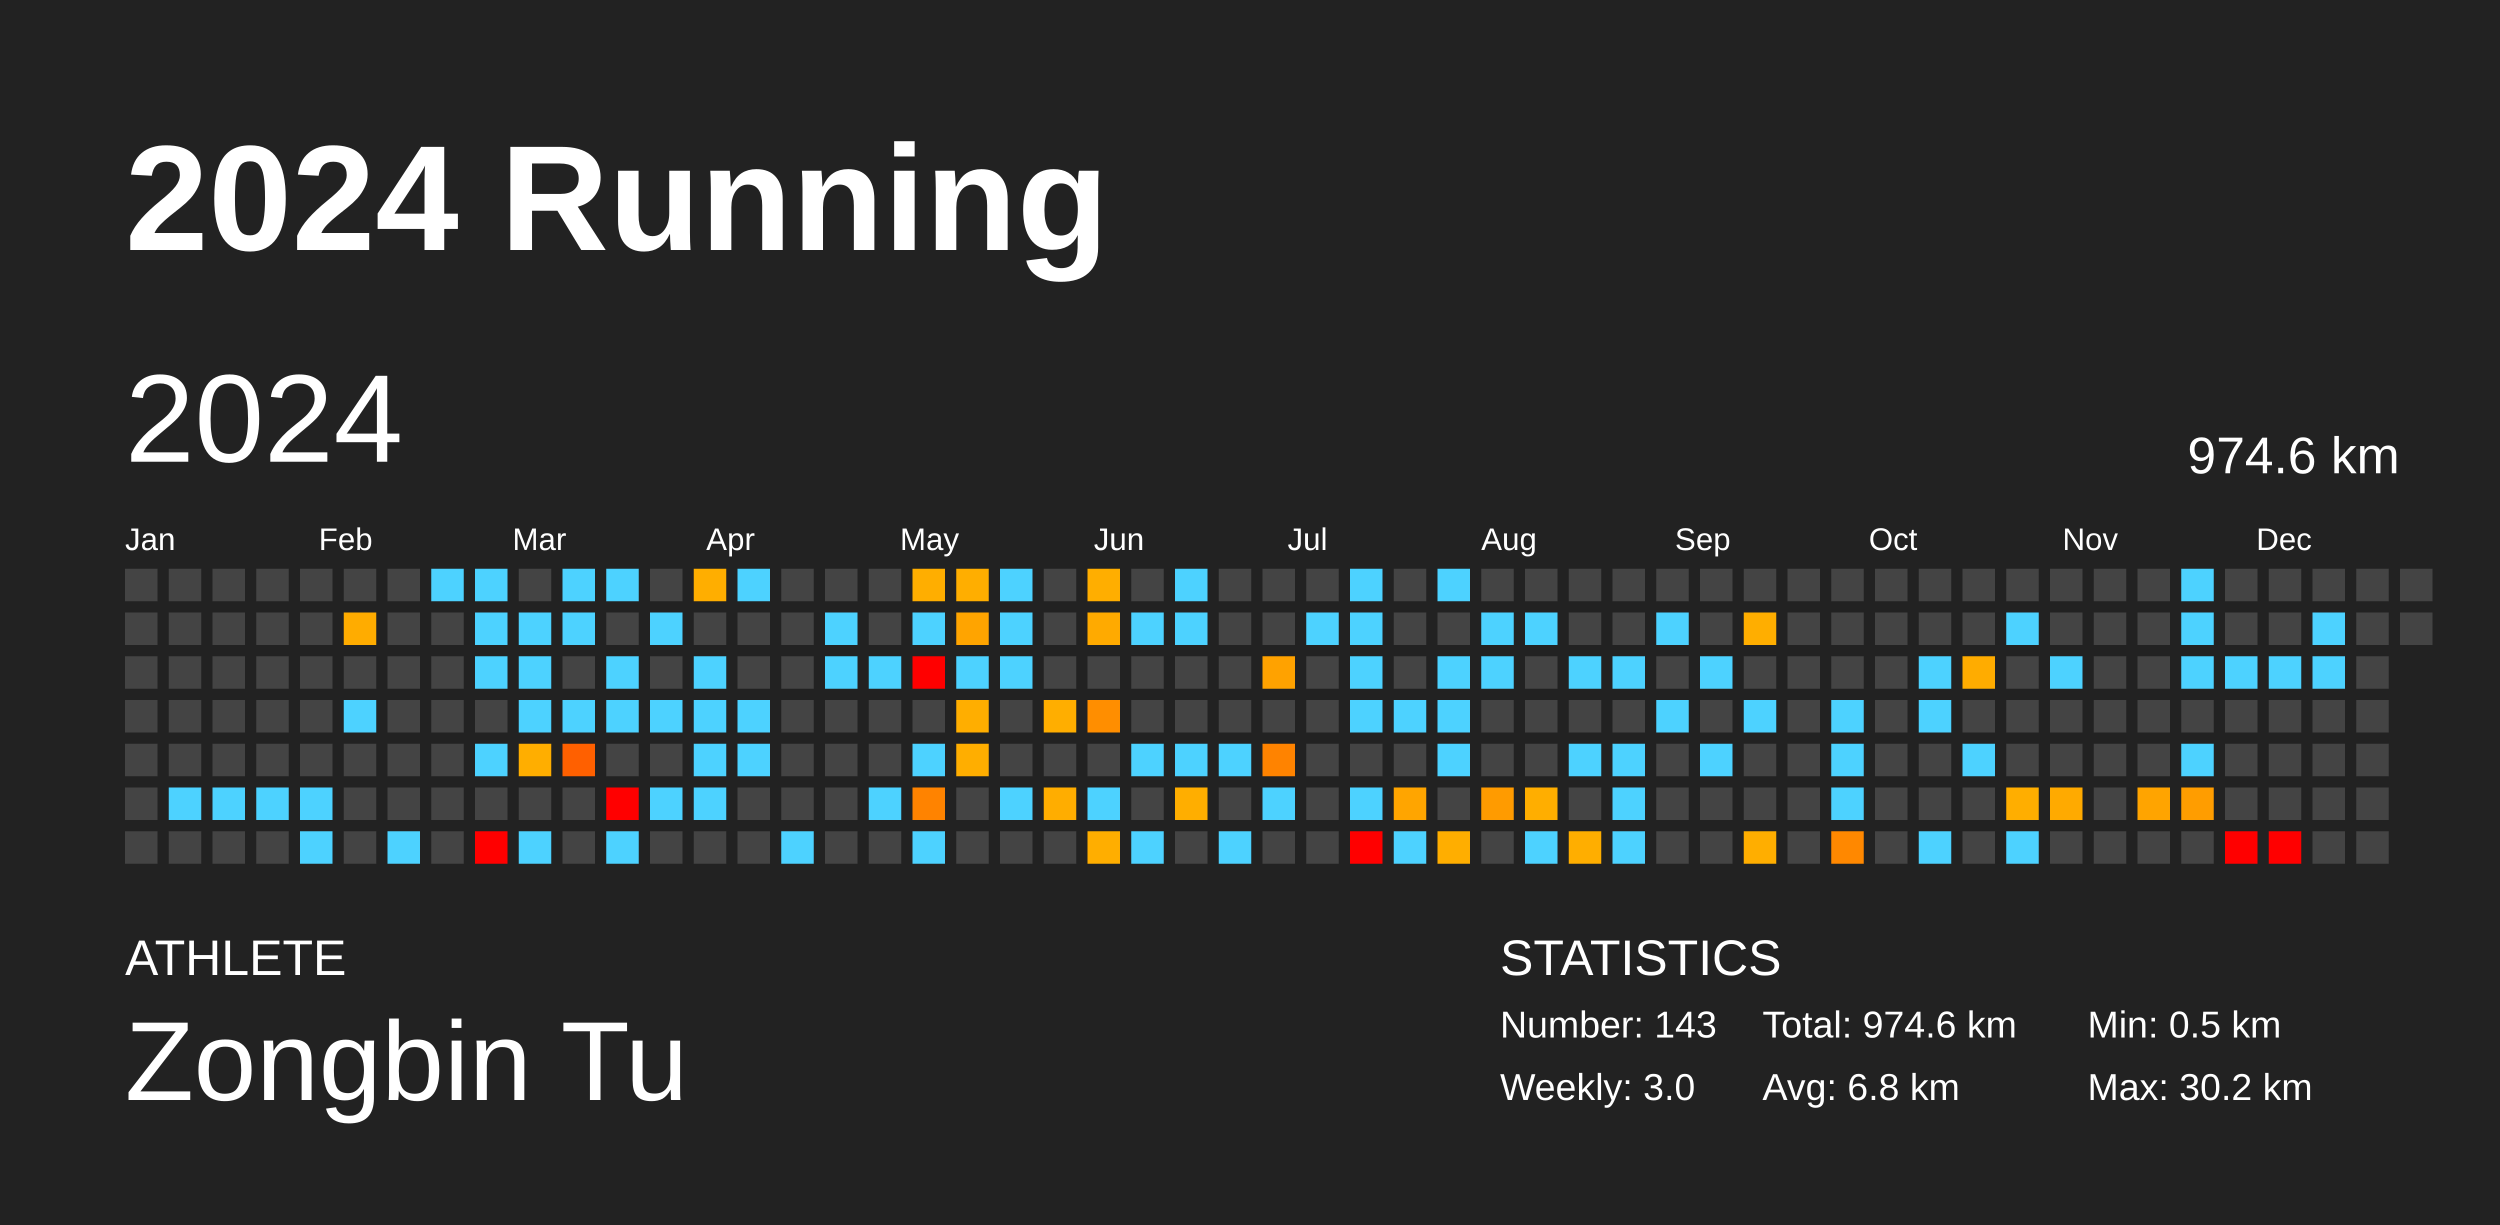
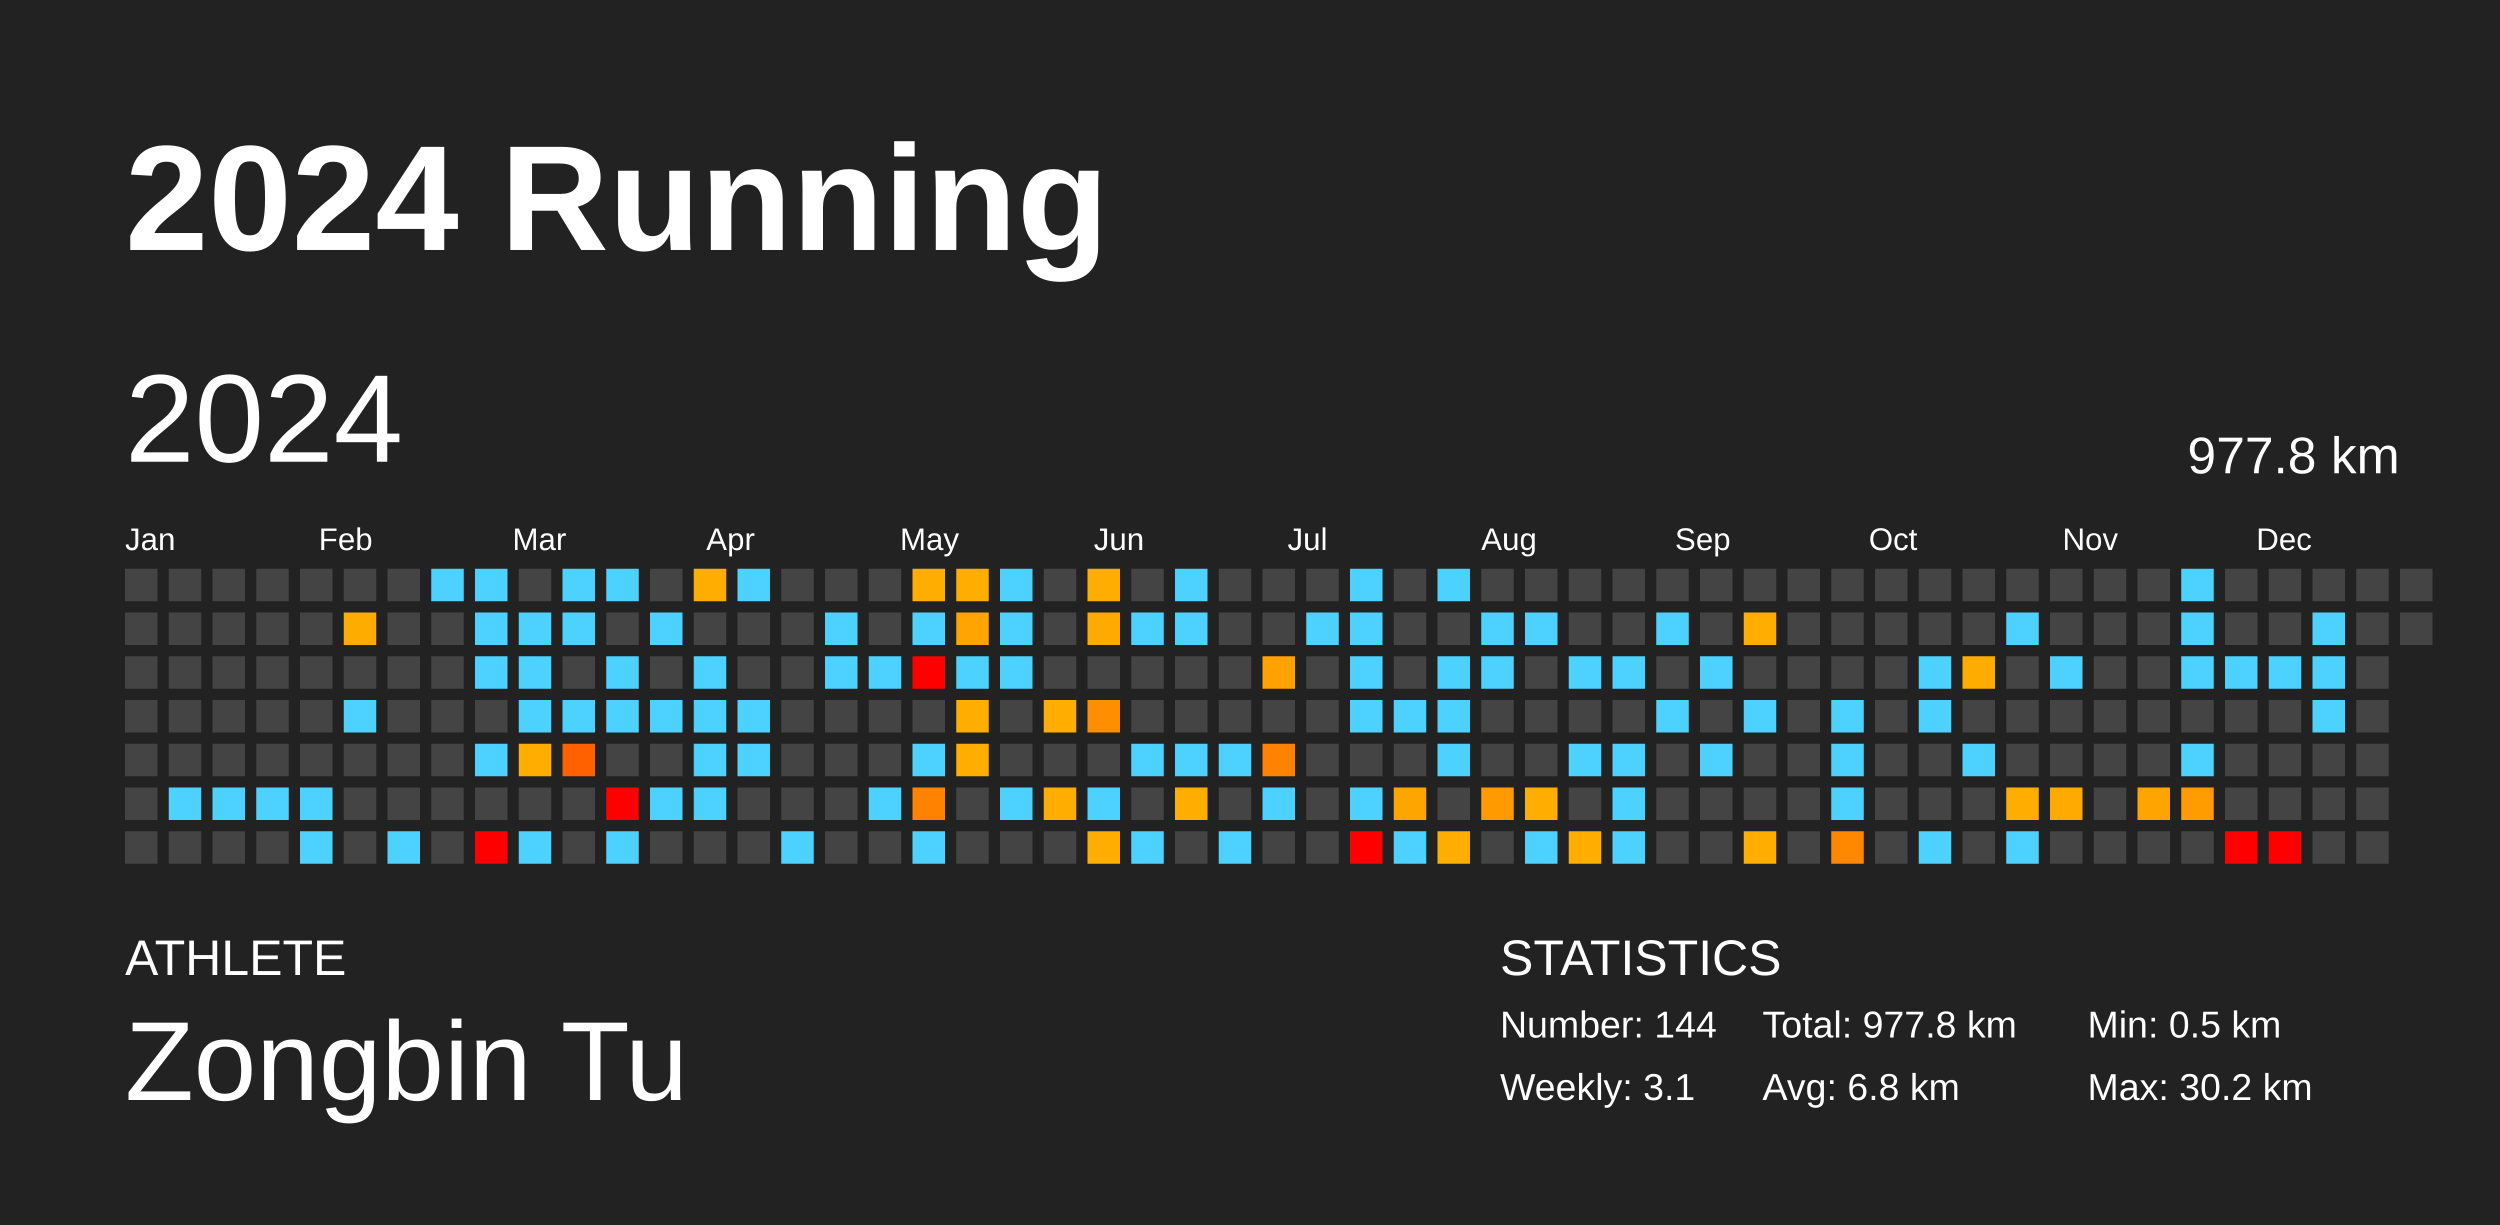
<svg xmlns="http://www.w3.org/2000/svg" baseProfile="full" height="98mm" version="1.1" viewBox="0,0,200,98" width="200mm">
  <defs />
  <rect fill="#222222" height="98" width="200" x="0" y="0" />
  <text fill="#FFFFFF" style="font-size:12px; font-family:Arial; font-weight:bold;" x="10" y="20">2024 Running</text>
  <text fill="#FFFFFF" style="font-size:4px; font-family:Arial" x="10" y="78">ATHLETE</text>
  <text fill="#FFFFFF" style="font-size:9px; font-family:Arial" x="10" y="88">Zongbin Tu</text>
  <text fill="#FFFFFF" style="font-size:4px; font-family:Arial" x="120" y="78">STATISTICS</text>
-   <text fill="#FFFFFF" style="font-size:3px; font-family:Arial" x="120" y="83">Number: 143</text>
-   <text fill="#FFFFFF" style="font-size:3px; font-family:Arial" x="120" y="88">Weekly: 3.0</text>
-   <text fill="#FFFFFF" style="font-size:3px; font-family:Arial" x="141" y="83">Total: 974.6 km</text>
+   <text fill="#FFFFFF" style="font-size:3px; font-family:Arial" x="120" y="83">Number: 144</text>
+   <text fill="#FFFFFF" style="font-size:3px; font-family:Arial" x="120" y="88">Weekly: 3.1</text>
+   <text fill="#FFFFFF" style="font-size:3px; font-family:Arial" x="141" y="83">Total: 977.8 km</text>
  <text fill="#FFFFFF" style="font-size:3px; font-family:Arial" x="141" y="88">Avg: 6.8 km</text>
  <text fill="#FFFFFF" style="font-size:3px; font-family:Arial" x="167" y="83">Min: 0.5 km</text>
  <text fill="#FFFFFF" style="font-size:3px; font-family:Arial" x="167" y="88">Max: 30.2 km</text>
  <text dominant-baseline="hanging" fill="#FFFFFF" style="font-size:10.0px; font-family:Arial;" x="10" y="30">2024</text>
-   <text dominant-baseline="hanging" fill="#FFFFFF" style="font-size:4.125px; font-family:Arial;" x="175" y="35">974.6 km</text>
+   <text dominant-baseline="hanging" fill="#FFFFFF" style="font-size:4.125px; font-family:Arial;" x="175" y="35">977.8 km</text>
  <text fill="#FFFFFF" style="font-size:2.5px; font-family:Arial" x="10.0" y="44">Jan</text>
  <text fill="#FFFFFF" style="font-size:2.5px; font-family:Arial" x="25.5" y="44">Feb</text>
  <text fill="#FFFFFF" style="font-size:2.5px; font-family:Arial" x="41.0" y="44">Mar</text>
  <text fill="#FFFFFF" style="font-size:2.5px; font-family:Arial" x="56.5" y="44">Apr</text>
  <text fill="#FFFFFF" style="font-size:2.5px; font-family:Arial" x="72.0" y="44">May</text>
  <text fill="#FFFFFF" style="font-size:2.5px; font-family:Arial" x="87.5" y="44">Jun</text>
  <text fill="#FFFFFF" style="font-size:2.5px; font-family:Arial" x="103.0" y="44">Jul</text>
  <text fill="#FFFFFF" style="font-size:2.5px; font-family:Arial" x="118.5" y="44">Aug</text>
  <text fill="#FFFFFF" style="font-size:2.5px; font-family:Arial" x="134.0" y="44">Sep</text>
  <text fill="#FFFFFF" style="font-size:2.5px; font-family:Arial" x="149.5" y="44">Oct</text>
  <text fill="#FFFFFF" style="font-size:2.5px; font-family:Arial" x="165.0" y="44">Nov</text>
  <text fill="#FFFFFF" style="font-size:2.5px; font-family:Arial" x="180.5" y="44">Dec</text>
  <rect fill="#444444" height="2.6" width="2.6" x="10.0" y="45.5" />
  <rect fill="#444444" height="2.6" width="2.6" x="10.0" y="49.0" />
  <rect fill="#444444" height="2.6" width="2.6" x="10.0" y="52.5" />
  <rect fill="#444444" height="2.6" width="2.6" x="10.0" y="56.0" />
  <rect fill="#444444" height="2.6" width="2.6" x="10.0" y="59.5" />
  <rect fill="#444444" height="2.6" width="2.6" x="10.0" y="63.0" />
  <rect fill="#444444" height="2.6" width="2.6" x="10.0" y="66.5" />
  <rect fill="#444444" height="2.6" width="2.6" x="13.5" y="45.5" />
  <rect fill="#444444" height="2.6" width="2.6" x="13.5" y="49.0" />
  <rect fill="#444444" height="2.6" width="2.6" x="13.5" y="52.5" />
  <rect fill="#444444" height="2.6" width="2.6" x="13.5" y="56.0" />
  <rect fill="#444444" height="2.6" width="2.6" x="13.5" y="59.5" />
  <rect fill="#4dd2ff" height="2.6" width="2.6" x="13.5" y="63.0" />
  <rect fill="#444444" height="2.6" width="2.6" x="13.5" y="66.5" />
  <rect fill="#444444" height="2.6" width="2.6" x="17.0" y="45.5" />
  <rect fill="#444444" height="2.6" width="2.6" x="17.0" y="49.0" />
  <rect fill="#444444" height="2.6" width="2.6" x="17.0" y="52.5" />
  <rect fill="#444444" height="2.6" width="2.6" x="17.0" y="56.0" />
  <rect fill="#444444" height="2.6" width="2.6" x="17.0" y="59.5" />
  <rect fill="#4dd2ff" height="2.6" width="2.6" x="17.0" y="63.0" />
  <rect fill="#444444" height="2.6" width="2.6" x="17.0" y="66.5" />
  <rect fill="#444444" height="2.6" width="2.6" x="20.5" y="45.5" />
  <rect fill="#444444" height="2.6" width="2.6" x="20.5" y="49.0" />
  <rect fill="#444444" height="2.6" width="2.6" x="20.5" y="52.5" />
  <rect fill="#444444" height="2.6" width="2.6" x="20.5" y="56.0" />
  <rect fill="#444444" height="2.6" width="2.6" x="20.5" y="59.5" />
  <rect fill="#4dd2ff" height="2.6" width="2.6" x="20.5" y="63.0" />
  <rect fill="#444444" height="2.6" width="2.6" x="20.5" y="66.5" />
  <rect fill="#444444" height="2.6" width="2.6" x="24.0" y="45.5" />
  <rect fill="#444444" height="2.6" width="2.6" x="24.0" y="49.0" />
  <rect fill="#444444" height="2.6" width="2.6" x="24.0" y="52.5" />
  <rect fill="#444444" height="2.6" width="2.6" x="24.0" y="56.0" />
  <rect fill="#444444" height="2.6" width="2.6" x="24.0" y="59.5" />
  <rect fill="#4dd2ff" height="2.6" width="2.6" x="24.0" y="63.0" />
  <rect fill="#4dd2ff" height="2.6" width="2.6" x="24.0" y="66.5" />
  <rect fill="#444444" height="2.6" width="2.6" x="27.5" y="45.5" />
  <rect fill="#ffac00" height="2.6" width="2.6" x="27.5" y="49.0" />
  <rect fill="#444444" height="2.6" width="2.6" x="27.5" y="52.5" />
  <rect fill="#4dd2ff" height="2.6" width="2.6" x="27.5" y="56.0" />
  <rect fill="#444444" height="2.6" width="2.6" x="27.5" y="59.5" />
  <rect fill="#444444" height="2.6" width="2.6" x="27.5" y="63.0" />
  <rect fill="#444444" height="2.6" width="2.6" x="27.5" y="66.5" />
  <rect fill="#444444" height="2.6" width="2.6" x="31.0" y="45.5" />
  <rect fill="#444444" height="2.6" width="2.6" x="31.0" y="49.0" />
  <rect fill="#444444" height="2.6" width="2.6" x="31.0" y="52.5" />
  <rect fill="#444444" height="2.6" width="2.6" x="31.0" y="56.0" />
  <rect fill="#444444" height="2.6" width="2.6" x="31.0" y="59.5" />
  <rect fill="#444444" height="2.6" width="2.6" x="31.0" y="63.0" />
  <rect fill="#4dd2ff" height="2.6" width="2.6" x="31.0" y="66.5" />
  <rect fill="#4dd2ff" height="2.6" width="2.6" x="34.5" y="45.5" />
  <rect fill="#444444" height="2.6" width="2.6" x="34.5" y="49.0" />
  <rect fill="#444444" height="2.6" width="2.6" x="34.5" y="52.5" />
  <rect fill="#444444" height="2.6" width="2.6" x="34.5" y="56.0" />
  <rect fill="#444444" height="2.6" width="2.6" x="34.5" y="59.5" />
  <rect fill="#444444" height="2.6" width="2.6" x="34.5" y="63.0" />
  <rect fill="#444444" height="2.6" width="2.6" x="34.5" y="66.5" />
  <rect fill="#4dd2ff" height="2.6" width="2.6" x="38.0" y="45.5" />
  <rect fill="#4dd2ff" height="2.6" width="2.6" x="38.0" y="49.0" />
  <rect fill="#4dd2ff" height="2.6" width="2.6" x="38.0" y="52.5" />
  <rect fill="#444444" height="2.6" width="2.6" x="38.0" y="56.0" />
  <rect fill="#4dd2ff" height="2.6" width="2.6" x="38.0" y="59.5" />
  <rect fill="#444444" height="2.6" width="2.6" x="38.0" y="63.0" />
  <rect fill="red" height="2.6" width="2.6" x="38.0" y="66.5" />
  <rect fill="#444444" height="2.6" width="2.6" x="41.5" y="45.5" />
  <rect fill="#4dd2ff" height="2.6" width="2.6" x="41.5" y="49.0" />
  <rect fill="#4dd2ff" height="2.6" width="2.6" x="41.5" y="52.5" />
  <rect fill="#4dd2ff" height="2.6" width="2.6" x="41.5" y="56.0" />
  <rect fill="#ffae00" height="2.6" width="2.6" x="41.5" y="59.5" />
  <rect fill="#444444" height="2.6" width="2.6" x="41.5" y="63.0" />
  <rect fill="#4dd2ff" height="2.6" width="2.6" x="41.5" y="66.5" />
  <rect fill="#4dd2ff" height="2.6" width="2.6" x="45.0" y="45.5" />
  <rect fill="#4dd2ff" height="2.6" width="2.6" x="45.0" y="49.0" />
  <rect fill="#444444" height="2.6" width="2.6" x="45.0" y="52.5" />
  <rect fill="#4dd2ff" height="2.6" width="2.6" x="45.0" y="56.0" />
  <rect fill="#ff6000" height="2.6" width="2.6" x="45.0" y="59.5" />
  <rect fill="#444444" height="2.6" width="2.6" x="45.0" y="63.0" />
  <rect fill="#444444" height="2.6" width="2.6" x="45.0" y="66.5" />
  <rect fill="#4dd2ff" height="2.6" width="2.6" x="48.5" y="45.5" />
  <rect fill="#444444" height="2.6" width="2.6" x="48.5" y="49.0" />
  <rect fill="#4dd2ff" height="2.6" width="2.6" x="48.5" y="52.5" />
  <rect fill="#4dd2ff" height="2.6" width="2.6" x="48.5" y="56.0" />
  <rect fill="#444444" height="2.6" width="2.6" x="48.5" y="59.5" />
  <rect fill="red" height="2.6" width="2.6" x="48.5" y="63.0" />
  <rect fill="#4dd2ff" height="2.6" width="2.6" x="48.5" y="66.5" />
  <rect fill="#444444" height="2.6" width="2.6" x="52.0" y="45.5" />
  <rect fill="#4dd2ff" height="2.6" width="2.6" x="52.0" y="49.0" />
  <rect fill="#444444" height="2.6" width="2.6" x="52.0" y="52.5" />
  <rect fill="#4dd2ff" height="2.6" width="2.6" x="52.0" y="56.0" />
  <rect fill="#444444" height="2.6" width="2.6" x="52.0" y="59.5" />
  <rect fill="#4dd2ff" height="2.6" width="2.6" x="52.0" y="63.0" />
  <rect fill="#444444" height="2.6" width="2.6" x="52.0" y="66.5" />
  <rect fill="#ffae00" height="2.6" width="2.6" x="55.5" y="45.5" />
  <rect fill="#444444" height="2.6" width="2.6" x="55.5" y="49.0" />
  <rect fill="#4dd2ff" height="2.6" width="2.6" x="55.5" y="52.5" />
  <rect fill="#4dd2ff" height="2.6" width="2.6" x="55.5" y="56.0" />
  <rect fill="#4dd2ff" height="2.6" width="2.6" x="55.5" y="59.5" />
  <rect fill="#4dd2ff" height="2.6" width="2.6" x="55.5" y="63.0" />
  <rect fill="#444444" height="2.6" width="2.6" x="55.5" y="66.5" />
  <rect fill="#4dd2ff" height="2.6" width="2.6" x="59.0" y="45.5" />
  <rect fill="#444444" height="2.6" width="2.6" x="59.0" y="49.0" />
  <rect fill="#444444" height="2.6" width="2.6" x="59.0" y="52.5" />
  <rect fill="#4dd2ff" height="2.6" width="2.6" x="59.0" y="56.0" />
  <rect fill="#4dd2ff" height="2.6" width="2.6" x="59.0" y="59.5" />
  <rect fill="#444444" height="2.6" width="2.6" x="59.0" y="63.0" />
  <rect fill="#444444" height="2.6" width="2.6" x="59.0" y="66.5" />
  <rect fill="#444444" height="2.6" width="2.6" x="62.5" y="45.5" />
  <rect fill="#444444" height="2.6" width="2.6" x="62.5" y="49.0" />
  <rect fill="#444444" height="2.6" width="2.6" x="62.5" y="52.5" />
  <rect fill="#444444" height="2.6" width="2.6" x="62.5" y="56.0" />
  <rect fill="#444444" height="2.6" width="2.6" x="62.5" y="59.5" />
  <rect fill="#444444" height="2.6" width="2.6" x="62.5" y="63.0" />
  <rect fill="#4dd2ff" height="2.6" width="2.6" x="62.5" y="66.5" />
  <rect fill="#444444" height="2.6" width="2.6" x="66.0" y="45.5" />
  <rect fill="#4dd2ff" height="2.6" width="2.6" x="66.0" y="49.0" />
  <rect fill="#4dd2ff" height="2.6" width="2.6" x="66.0" y="52.5" />
  <rect fill="#444444" height="2.6" width="2.6" x="66.0" y="56.0" />
  <rect fill="#444444" height="2.6" width="2.6" x="66.0" y="59.5" />
  <rect fill="#444444" height="2.6" width="2.6" x="66.0" y="63.0" />
  <rect fill="#444444" height="2.6" width="2.6" x="66.0" y="66.5" />
  <rect fill="#444444" height="2.6" width="2.6" x="69.5" y="45.5" />
  <rect fill="#444444" height="2.6" width="2.6" x="69.5" y="49.0" />
  <rect fill="#4dd2ff" height="2.6" width="2.6" x="69.5" y="52.5" />
  <rect fill="#444444" height="2.6" width="2.6" x="69.5" y="56.0" />
  <rect fill="#444444" height="2.6" width="2.6" x="69.5" y="59.5" />
  <rect fill="#4dd2ff" height="2.6" width="2.6" x="69.5" y="63.0" />
  <rect fill="#444444" height="2.6" width="2.6" x="69.5" y="66.5" />
  <rect fill="#ffae00" height="2.6" width="2.6" x="73.0" y="45.5" />
  <rect fill="#4dd2ff" height="2.6" width="2.6" x="73.0" y="49.0" />
  <rect fill="red" height="2.6" width="2.6" x="73.0" y="52.5" />
  <rect fill="#444444" height="2.6" width="2.6" x="73.0" y="56.0" />
  <rect fill="#4dd2ff" height="2.6" width="2.6" x="73.0" y="59.5" />
  <rect fill="#ff8300" height="2.6" width="2.6" x="73.0" y="63.0" />
  <rect fill="#4dd2ff" height="2.6" width="2.6" x="73.0" y="66.5" />
  <rect fill="#ffae00" height="2.6" width="2.6" x="76.5" y="45.5" />
  <rect fill="#ffa400" height="2.6" width="2.6" x="76.5" y="49.0" />
  <rect fill="#4dd2ff" height="2.6" width="2.6" x="76.5" y="52.5" />
  <rect fill="#ffae00" height="2.6" width="2.6" x="76.5" y="56.0" />
  <rect fill="#ffae00" height="2.6" width="2.6" x="76.5" y="59.5" />
  <rect fill="#444444" height="2.6" width="2.6" x="76.5" y="63.0" />
  <rect fill="#444444" height="2.6" width="2.6" x="76.5" y="66.5" />
  <rect fill="#4dd2ff" height="2.6" width="2.6" x="80.0" y="45.5" />
  <rect fill="#4dd2ff" height="2.6" width="2.6" x="80.0" y="49.0" />
  <rect fill="#4dd2ff" height="2.6" width="2.6" x="80.0" y="52.5" />
  <rect fill="#444444" height="2.6" width="2.6" x="80.0" y="56.0" />
  <rect fill="#444444" height="2.6" width="2.6" x="80.0" y="59.5" />
  <rect fill="#4dd2ff" height="2.6" width="2.6" x="80.0" y="63.0" />
  <rect fill="#444444" height="2.6" width="2.6" x="80.0" y="66.5" />
  <rect fill="#444444" height="2.6" width="2.6" x="83.5" y="45.5" />
  <rect fill="#444444" height="2.6" width="2.6" x="83.5" y="49.0" />
  <rect fill="#444444" height="2.6" width="2.6" x="83.5" y="52.5" />
  <rect fill="#ffae00" height="2.6" width="2.6" x="83.5" y="56.0" />
  <rect fill="#444444" height="2.6" width="2.6" x="83.5" y="59.5" />
  <rect fill="#ffad00" height="2.6" width="2.6" x="83.5" y="63.0" />
  <rect fill="#444444" height="2.6" width="2.6" x="83.5" y="66.5" />
  <rect fill="#ffae00" height="2.6" width="2.6" x="87.0" y="45.5" />
  <rect fill="#ffaa00" height="2.6" width="2.6" x="87.0" y="49.0" />
  <rect fill="#444444" height="2.6" width="2.6" x="87.0" y="52.5" />
  <rect fill="#ff8e00" height="2.6" width="2.6" x="87.0" y="56.0" />
  <rect fill="#444444" height="2.6" width="2.6" x="87.0" y="59.5" />
  <rect fill="#4dd2ff" height="2.6" width="2.6" x="87.0" y="63.0" />
  <rect fill="#ffae00" height="2.6" width="2.6" x="87.0" y="66.5" />
  <rect fill="#444444" height="2.6" width="2.6" x="90.5" y="45.5" />
  <rect fill="#4dd2ff" height="2.6" width="2.6" x="90.5" y="49.0" />
  <rect fill="#444444" height="2.6" width="2.6" x="90.5" y="52.5" />
  <rect fill="#444444" height="2.6" width="2.6" x="90.5" y="56.0" />
  <rect fill="#4dd2ff" height="2.6" width="2.6" x="90.5" y="59.5" />
  <rect fill="#444444" height="2.6" width="2.6" x="90.5" y="63.0" />
  <rect fill="#4dd2ff" height="2.6" width="2.6" x="90.5" y="66.5" />
  <rect fill="#4dd2ff" height="2.6" width="2.6" x="94.0" y="45.5" />
  <rect fill="#4dd2ff" height="2.6" width="2.6" x="94.0" y="49.0" />
  <rect fill="#444444" height="2.6" width="2.6" x="94.0" y="52.5" />
  <rect fill="#444444" height="2.6" width="2.6" x="94.0" y="56.0" />
  <rect fill="#4dd2ff" height="2.6" width="2.6" x="94.0" y="59.5" />
  <rect fill="#ffae00" height="2.6" width="2.6" x="94.0" y="63.0" />
  <rect fill="#444444" height="2.6" width="2.6" x="94.0" y="66.5" />
  <rect fill="#444444" height="2.6" width="2.6" x="97.5" y="45.5" />
  <rect fill="#444444" height="2.6" width="2.6" x="97.5" y="49.0" />
  <rect fill="#444444" height="2.6" width="2.6" x="97.5" y="52.5" />
  <rect fill="#444444" height="2.6" width="2.6" x="97.5" y="56.0" />
  <rect fill="#4dd2ff" height="2.6" width="2.6" x="97.5" y="59.5" />
  <rect fill="#444444" height="2.6" width="2.6" x="97.5" y="63.0" />
  <rect fill="#4dd2ff" height="2.6" width="2.6" x="97.5" y="66.5" />
  <rect fill="#444444" height="2.6" width="2.6" x="101.0" y="45.5" />
  <rect fill="#444444" height="2.6" width="2.6" x="101.0" y="49.0" />
  <rect fill="#ffa200" height="2.6" width="2.6" x="101.0" y="52.5" />
  <rect fill="#444444" height="2.6" width="2.6" x="101.0" y="56.0" />
  <rect fill="#ff8300" height="2.6" width="2.6" x="101.0" y="59.5" />
  <rect fill="#4dd2ff" height="2.6" width="2.6" x="101.0" y="63.0" />
  <rect fill="#444444" height="2.6" width="2.6" x="101.0" y="66.5" />
  <rect fill="#444444" height="2.6" width="2.6" x="104.5" y="45.5" />
  <rect fill="#4dd2ff" height="2.6" width="2.6" x="104.5" y="49.0" />
  <rect fill="#444444" height="2.6" width="2.6" x="104.5" y="52.5" />
  <rect fill="#444444" height="2.6" width="2.6" x="104.5" y="56.0" />
  <rect fill="#444444" height="2.6" width="2.6" x="104.5" y="59.5" />
  <rect fill="#444444" height="2.6" width="2.6" x="104.5" y="63.0" />
  <rect fill="#444444" height="2.6" width="2.6" x="104.5" y="66.5" />
  <rect fill="#4dd2ff" height="2.6" width="2.6" x="108.0" y="45.5" />
  <rect fill="#4dd2ff" height="2.6" width="2.6" x="108.0" y="49.0" />
  <rect fill="#4dd2ff" height="2.6" width="2.6" x="108.0" y="52.5" />
  <rect fill="#4dd2ff" height="2.6" width="2.6" x="108.0" y="56.0" />
  <rect fill="#444444" height="2.6" width="2.6" x="108.0" y="59.5" />
  <rect fill="#4dd2ff" height="2.6" width="2.6" x="108.0" y="63.0" />
  <rect fill="red" height="2.6" width="2.6" x="108.0" y="66.5" />
  <rect fill="#444444" height="2.6" width="2.6" x="111.5" y="45.5" />
  <rect fill="#444444" height="2.6" width="2.6" x="111.5" y="49.0" />
  <rect fill="#444444" height="2.6" width="2.6" x="111.5" y="52.5" />
  <rect fill="#4dd2ff" height="2.6" width="2.6" x="111.5" y="56.0" />
  <rect fill="#444444" height="2.6" width="2.6" x="111.5" y="59.5" />
  <rect fill="#ffa500" height="2.6" width="2.6" x="111.5" y="63.0" />
  <rect fill="#4dd2ff" height="2.6" width="2.6" x="111.5" y="66.5" />
  <rect fill="#4dd2ff" height="2.6" width="2.6" x="115.0" y="45.5" />
  <rect fill="#444444" height="2.6" width="2.6" x="115.0" y="49.0" />
  <rect fill="#4dd2ff" height="2.6" width="2.6" x="115.0" y="52.5" />
  <rect fill="#4dd2ff" height="2.6" width="2.6" x="115.0" y="56.0" />
  <rect fill="#4dd2ff" height="2.6" width="2.6" x="115.0" y="59.5" />
  <rect fill="#444444" height="2.6" width="2.6" x="115.0" y="63.0" />
  <rect fill="#ffae00" height="2.6" width="2.6" x="115.0" y="66.5" />
  <rect fill="#444444" height="2.6" width="2.6" x="118.5" y="45.5" />
  <rect fill="#4dd2ff" height="2.6" width="2.6" x="118.5" y="49.0" />
  <rect fill="#4dd2ff" height="2.6" width="2.6" x="118.5" y="52.5" />
  <rect fill="#444444" height="2.6" width="2.6" x="118.5" y="56.0" />
  <rect fill="#444444" height="2.6" width="2.6" x="118.5" y="59.5" />
  <rect fill="#ff9b00" height="2.6" width="2.6" x="118.5" y="63.0" />
  <rect fill="#444444" height="2.6" width="2.6" x="118.5" y="66.5" />
  <rect fill="#444444" height="2.6" width="2.6" x="122.0" y="45.5" />
  <rect fill="#4dd2ff" height="2.6" width="2.6" x="122.0" y="49.0" />
  <rect fill="#444444" height="2.6" width="2.6" x="122.0" y="52.5" />
  <rect fill="#444444" height="2.6" width="2.6" x="122.0" y="56.0" />
  <rect fill="#444444" height="2.6" width="2.6" x="122.0" y="59.5" />
  <rect fill="#ffae00" height="2.6" width="2.6" x="122.0" y="63.0" />
  <rect fill="#4dd2ff" height="2.6" width="2.6" x="122.0" y="66.5" />
  <rect fill="#444444" height="2.6" width="2.6" x="125.5" y="45.5" />
  <rect fill="#444444" height="2.6" width="2.6" x="125.5" y="49.0" />
  <rect fill="#4dd2ff" height="2.6" width="2.6" x="125.5" y="52.5" />
  <rect fill="#444444" height="2.6" width="2.6" x="125.5" y="56.0" />
  <rect fill="#4dd2ff" height="2.6" width="2.6" x="125.5" y="59.5" />
  <rect fill="#444444" height="2.6" width="2.6" x="125.5" y="63.0" />
  <rect fill="#ffae00" height="2.6" width="2.6" x="125.5" y="66.5" />
  <rect fill="#444444" height="2.6" width="2.6" x="129.0" y="45.5" />
  <rect fill="#444444" height="2.6" width="2.6" x="129.0" y="49.0" />
  <rect fill="#4dd2ff" height="2.6" width="2.6" x="129.0" y="52.5" />
  <rect fill="#444444" height="2.6" width="2.6" x="129.0" y="56.0" />
  <rect fill="#4dd2ff" height="2.6" width="2.6" x="129.0" y="59.5" />
  <rect fill="#4dd2ff" height="2.6" width="2.6" x="129.0" y="63.0" />
  <rect fill="#4dd2ff" height="2.6" width="2.6" x="129.0" y="66.5" />
  <rect fill="#444444" height="2.6" width="2.6" x="132.5" y="45.5" />
  <rect fill="#4dd2ff" height="2.6" width="2.6" x="132.5" y="49.0" />
  <rect fill="#444444" height="2.6" width="2.6" x="132.5" y="52.5" />
  <rect fill="#4dd2ff" height="2.6" width="2.6" x="132.5" y="56.0" />
  <rect fill="#444444" height="2.6" width="2.6" x="132.5" y="59.5" />
  <rect fill="#444444" height="2.6" width="2.6" x="132.5" y="63.0" />
  <rect fill="#444444" height="2.6" width="2.6" x="132.5" y="66.5" />
  <rect fill="#444444" height="2.6" width="2.6" x="136.0" y="45.5" />
  <rect fill="#444444" height="2.6" width="2.6" x="136.0" y="49.0" />
  <rect fill="#4dd2ff" height="2.6" width="2.6" x="136.0" y="52.5" />
  <rect fill="#444444" height="2.6" width="2.6" x="136.0" y="56.0" />
  <rect fill="#4dd2ff" height="2.6" width="2.6" x="136.0" y="59.5" />
  <rect fill="#444444" height="2.6" width="2.6" x="136.0" y="63.0" />
  <rect fill="#444444" height="2.6" width="2.6" x="136.0" y="66.5" />
  <rect fill="#444444" height="2.6" width="2.6" x="139.5" y="45.5" />
  <rect fill="#ffae00" height="2.6" width="2.6" x="139.5" y="49.0" />
  <rect fill="#444444" height="2.6" width="2.6" x="139.5" y="52.5" />
  <rect fill="#4dd2ff" height="2.6" width="2.6" x="139.5" y="56.0" />
  <rect fill="#444444" height="2.6" width="2.6" x="139.5" y="59.5" />
  <rect fill="#444444" height="2.6" width="2.6" x="139.5" y="63.0" />
  <rect fill="#ffae00" height="2.6" width="2.6" x="139.5" y="66.5" />
  <rect fill="#444444" height="2.6" width="2.6" x="143.0" y="45.5" />
  <rect fill="#444444" height="2.6" width="2.6" x="143.0" y="49.0" />
  <rect fill="#444444" height="2.6" width="2.6" x="143.0" y="52.5" />
  <rect fill="#444444" height="2.6" width="2.6" x="143.0" y="56.0" />
  <rect fill="#444444" height="2.6" width="2.6" x="143.0" y="59.5" />
  <rect fill="#444444" height="2.6" width="2.6" x="143.0" y="63.0" />
  <rect fill="#444444" height="2.6" width="2.6" x="143.0" y="66.5" />
  <rect fill="#444444" height="2.6" width="2.6" x="146.5" y="45.5" />
  <rect fill="#444444" height="2.6" width="2.6" x="146.5" y="49.0" />
  <rect fill="#444444" height="2.6" width="2.6" x="146.5" y="52.5" />
  <rect fill="#4dd2ff" height="2.6" width="2.6" x="146.5" y="56.0" />
  <rect fill="#4dd2ff" height="2.6" width="2.6" x="146.5" y="59.5" />
  <rect fill="#4dd2ff" height="2.6" width="2.6" x="146.5" y="63.0" />
  <rect fill="#ff8800" height="2.6" width="2.6" x="146.5" y="66.5" />
  <rect fill="#444444" height="2.6" width="2.6" x="150.0" y="45.5" />
  <rect fill="#444444" height="2.6" width="2.6" x="150.0" y="49.0" />
  <rect fill="#444444" height="2.6" width="2.6" x="150.0" y="52.5" />
  <rect fill="#444444" height="2.6" width="2.6" x="150.0" y="56.0" />
  <rect fill="#444444" height="2.6" width="2.6" x="150.0" y="59.5" />
  <rect fill="#444444" height="2.6" width="2.6" x="150.0" y="63.0" />
  <rect fill="#444444" height="2.6" width="2.6" x="150.0" y="66.5" />
  <rect fill="#444444" height="2.6" width="2.6" x="153.5" y="45.5" />
  <rect fill="#444444" height="2.6" width="2.6" x="153.5" y="49.0" />
  <rect fill="#4dd2ff" height="2.6" width="2.6" x="153.5" y="52.5" />
  <rect fill="#4dd2ff" height="2.6" width="2.6" x="153.5" y="56.0" />
  <rect fill="#444444" height="2.6" width="2.6" x="153.5" y="59.5" />
  <rect fill="#444444" height="2.6" width="2.6" x="153.5" y="63.0" />
  <rect fill="#4dd2ff" height="2.6" width="2.6" x="153.5" y="66.5" />
  <rect fill="#444444" height="2.6" width="2.6" x="157.0" y="45.5" />
  <rect fill="#444444" height="2.6" width="2.6" x="157.0" y="49.0" />
  <rect fill="#ffac00" height="2.6" width="2.6" x="157.0" y="52.5" />
  <rect fill="#444444" height="2.6" width="2.6" x="157.0" y="56.0" />
  <rect fill="#4dd2ff" height="2.6" width="2.6" x="157.0" y="59.5" />
  <rect fill="#444444" height="2.6" width="2.6" x="157.0" y="63.0" />
  <rect fill="#444444" height="2.6" width="2.6" x="157.0" y="66.5" />
  <rect fill="#444444" height="2.6" width="2.6" x="160.5" y="45.5" />
  <rect fill="#4dd2ff" height="2.6" width="2.6" x="160.5" y="49.0" />
  <rect fill="#444444" height="2.6" width="2.6" x="160.5" y="52.5" />
  <rect fill="#444444" height="2.6" width="2.6" x="160.5" y="56.0" />
  <rect fill="#444444" height="2.6" width="2.6" x="160.5" y="59.5" />
  <rect fill="#ffae00" height="2.6" width="2.6" x="160.5" y="63.0" />
  <rect fill="#4dd2ff" height="2.6" width="2.6" x="160.5" y="66.5" />
  <rect fill="#444444" height="2.6" width="2.6" x="164.0" y="45.5" />
  <rect fill="#444444" height="2.6" width="2.6" x="164.0" y="49.0" />
  <rect fill="#4dd2ff" height="2.6" width="2.6" x="164.0" y="52.5" />
  <rect fill="#444444" height="2.6" width="2.6" x="164.0" y="56.0" />
  <rect fill="#444444" height="2.6" width="2.6" x="164.0" y="59.5" />
  <rect fill="#ffaa00" height="2.6" width="2.6" x="164.0" y="63.0" />
  <rect fill="#444444" height="2.6" width="2.6" x="164.0" y="66.5" />
  <rect fill="#444444" height="2.6" width="2.6" x="167.5" y="45.5" />
  <rect fill="#444444" height="2.6" width="2.6" x="167.5" y="49.0" />
  <rect fill="#444444" height="2.6" width="2.6" x="167.5" y="52.5" />
  <rect fill="#444444" height="2.6" width="2.6" x="167.5" y="56.0" />
  <rect fill="#444444" height="2.6" width="2.6" x="167.5" y="59.5" />
  <rect fill="#444444" height="2.6" width="2.6" x="167.5" y="63.0" />
  <rect fill="#444444" height="2.6" width="2.6" x="167.5" y="66.5" />
  <rect fill="#444444" height="2.6" width="2.6" x="171.0" y="45.5" />
  <rect fill="#444444" height="2.6" width="2.6" x="171.0" y="49.0" />
  <rect fill="#444444" height="2.6" width="2.6" x="171.0" y="52.5" />
  <rect fill="#444444" height="2.6" width="2.6" x="171.0" y="56.0" />
  <rect fill="#444444" height="2.6" width="2.6" x="171.0" y="59.5" />
  <rect fill="#ffa400" height="2.6" width="2.6" x="171.0" y="63.0" />
  <rect fill="#444444" height="2.6" width="2.6" x="171.0" y="66.5" />
  <rect fill="#4dd2ff" height="2.6" width="2.6" x="174.5" y="45.5" />
  <rect fill="#4dd2ff" height="2.6" width="2.6" x="174.5" y="49.0" />
  <rect fill="#4dd2ff" height="2.6" width="2.6" x="174.5" y="52.5" />
  <rect fill="#444444" height="2.6" width="2.6" x="174.5" y="56.0" />
  <rect fill="#4dd2ff" height="2.6" width="2.6" x="174.5" y="59.5" />
  <rect fill="#ff9d00" height="2.6" width="2.6" x="174.5" y="63.0" />
  <rect fill="#444444" height="2.6" width="2.6" x="174.5" y="66.5" />
  <rect fill="#444444" height="2.6" width="2.6" x="178.0" y="45.5" />
  <rect fill="#444444" height="2.6" width="2.6" x="178.0" y="49.0" />
  <rect fill="#4dd2ff" height="2.6" width="2.6" x="178.0" y="52.5" />
  <rect fill="#444444" height="2.6" width="2.6" x="178.0" y="56.0" />
  <rect fill="#444444" height="2.6" width="2.6" x="178.0" y="59.5" />
  <rect fill="#444444" height="2.6" width="2.6" x="178.0" y="63.0" />
  <rect fill="red" height="2.6" width="2.6" x="178.0" y="66.5" />
  <rect fill="#444444" height="2.6" width="2.6" x="181.5" y="45.5" />
  <rect fill="#444444" height="2.6" width="2.6" x="181.5" y="49.0" />
  <rect fill="#4dd2ff" height="2.6" width="2.6" x="181.5" y="52.5" />
  <rect fill="#444444" height="2.6" width="2.6" x="181.5" y="56.0" />
  <rect fill="#444444" height="2.6" width="2.6" x="181.5" y="59.5" />
  <rect fill="#444444" height="2.6" width="2.6" x="181.5" y="63.0" />
  <rect fill="red" height="2.6" width="2.6" x="181.5" y="66.5" />
  <rect fill="#444444" height="2.6" width="2.6" x="185.0" y="45.5" />
  <rect fill="#4dd2ff" height="2.6" width="2.6" x="185.0" y="49.0" />
  <rect fill="#4dd2ff" height="2.6" width="2.6" x="185.0" y="52.5" />
-   <rect fill="#444444" height="2.6" width="2.6" x="185.0" y="56.0" />
+   <rect fill="#4dd2ff" height="2.6" width="2.6" x="185.0" y="56.0" />
  <rect fill="#444444" height="2.6" width="2.6" x="185.0" y="59.5" />
  <rect fill="#444444" height="2.6" width="2.6" x="185.0" y="63.0" />
  <rect fill="#444444" height="2.6" width="2.6" x="185.0" y="66.5" />
  <rect fill="#444444" height="2.6" width="2.6" x="188.5" y="45.5" />
  <rect fill="#444444" height="2.6" width="2.6" x="188.5" y="49.0" />
  <rect fill="#444444" height="2.6" width="2.6" x="188.5" y="52.5" />
  <rect fill="#444444" height="2.6" width="2.6" x="188.5" y="56.0" />
  <rect fill="#444444" height="2.6" width="2.6" x="188.5" y="59.5" />
  <rect fill="#444444" height="2.6" width="2.6" x="188.5" y="63.0" />
  <rect fill="#444444" height="2.6" width="2.6" x="188.5" y="66.5" />
  <rect fill="#444444" height="2.6" width="2.6" x="192.0" y="45.5" />
  <rect fill="#444444" height="2.6" width="2.6" x="192.0" y="49.0" />
</svg>
